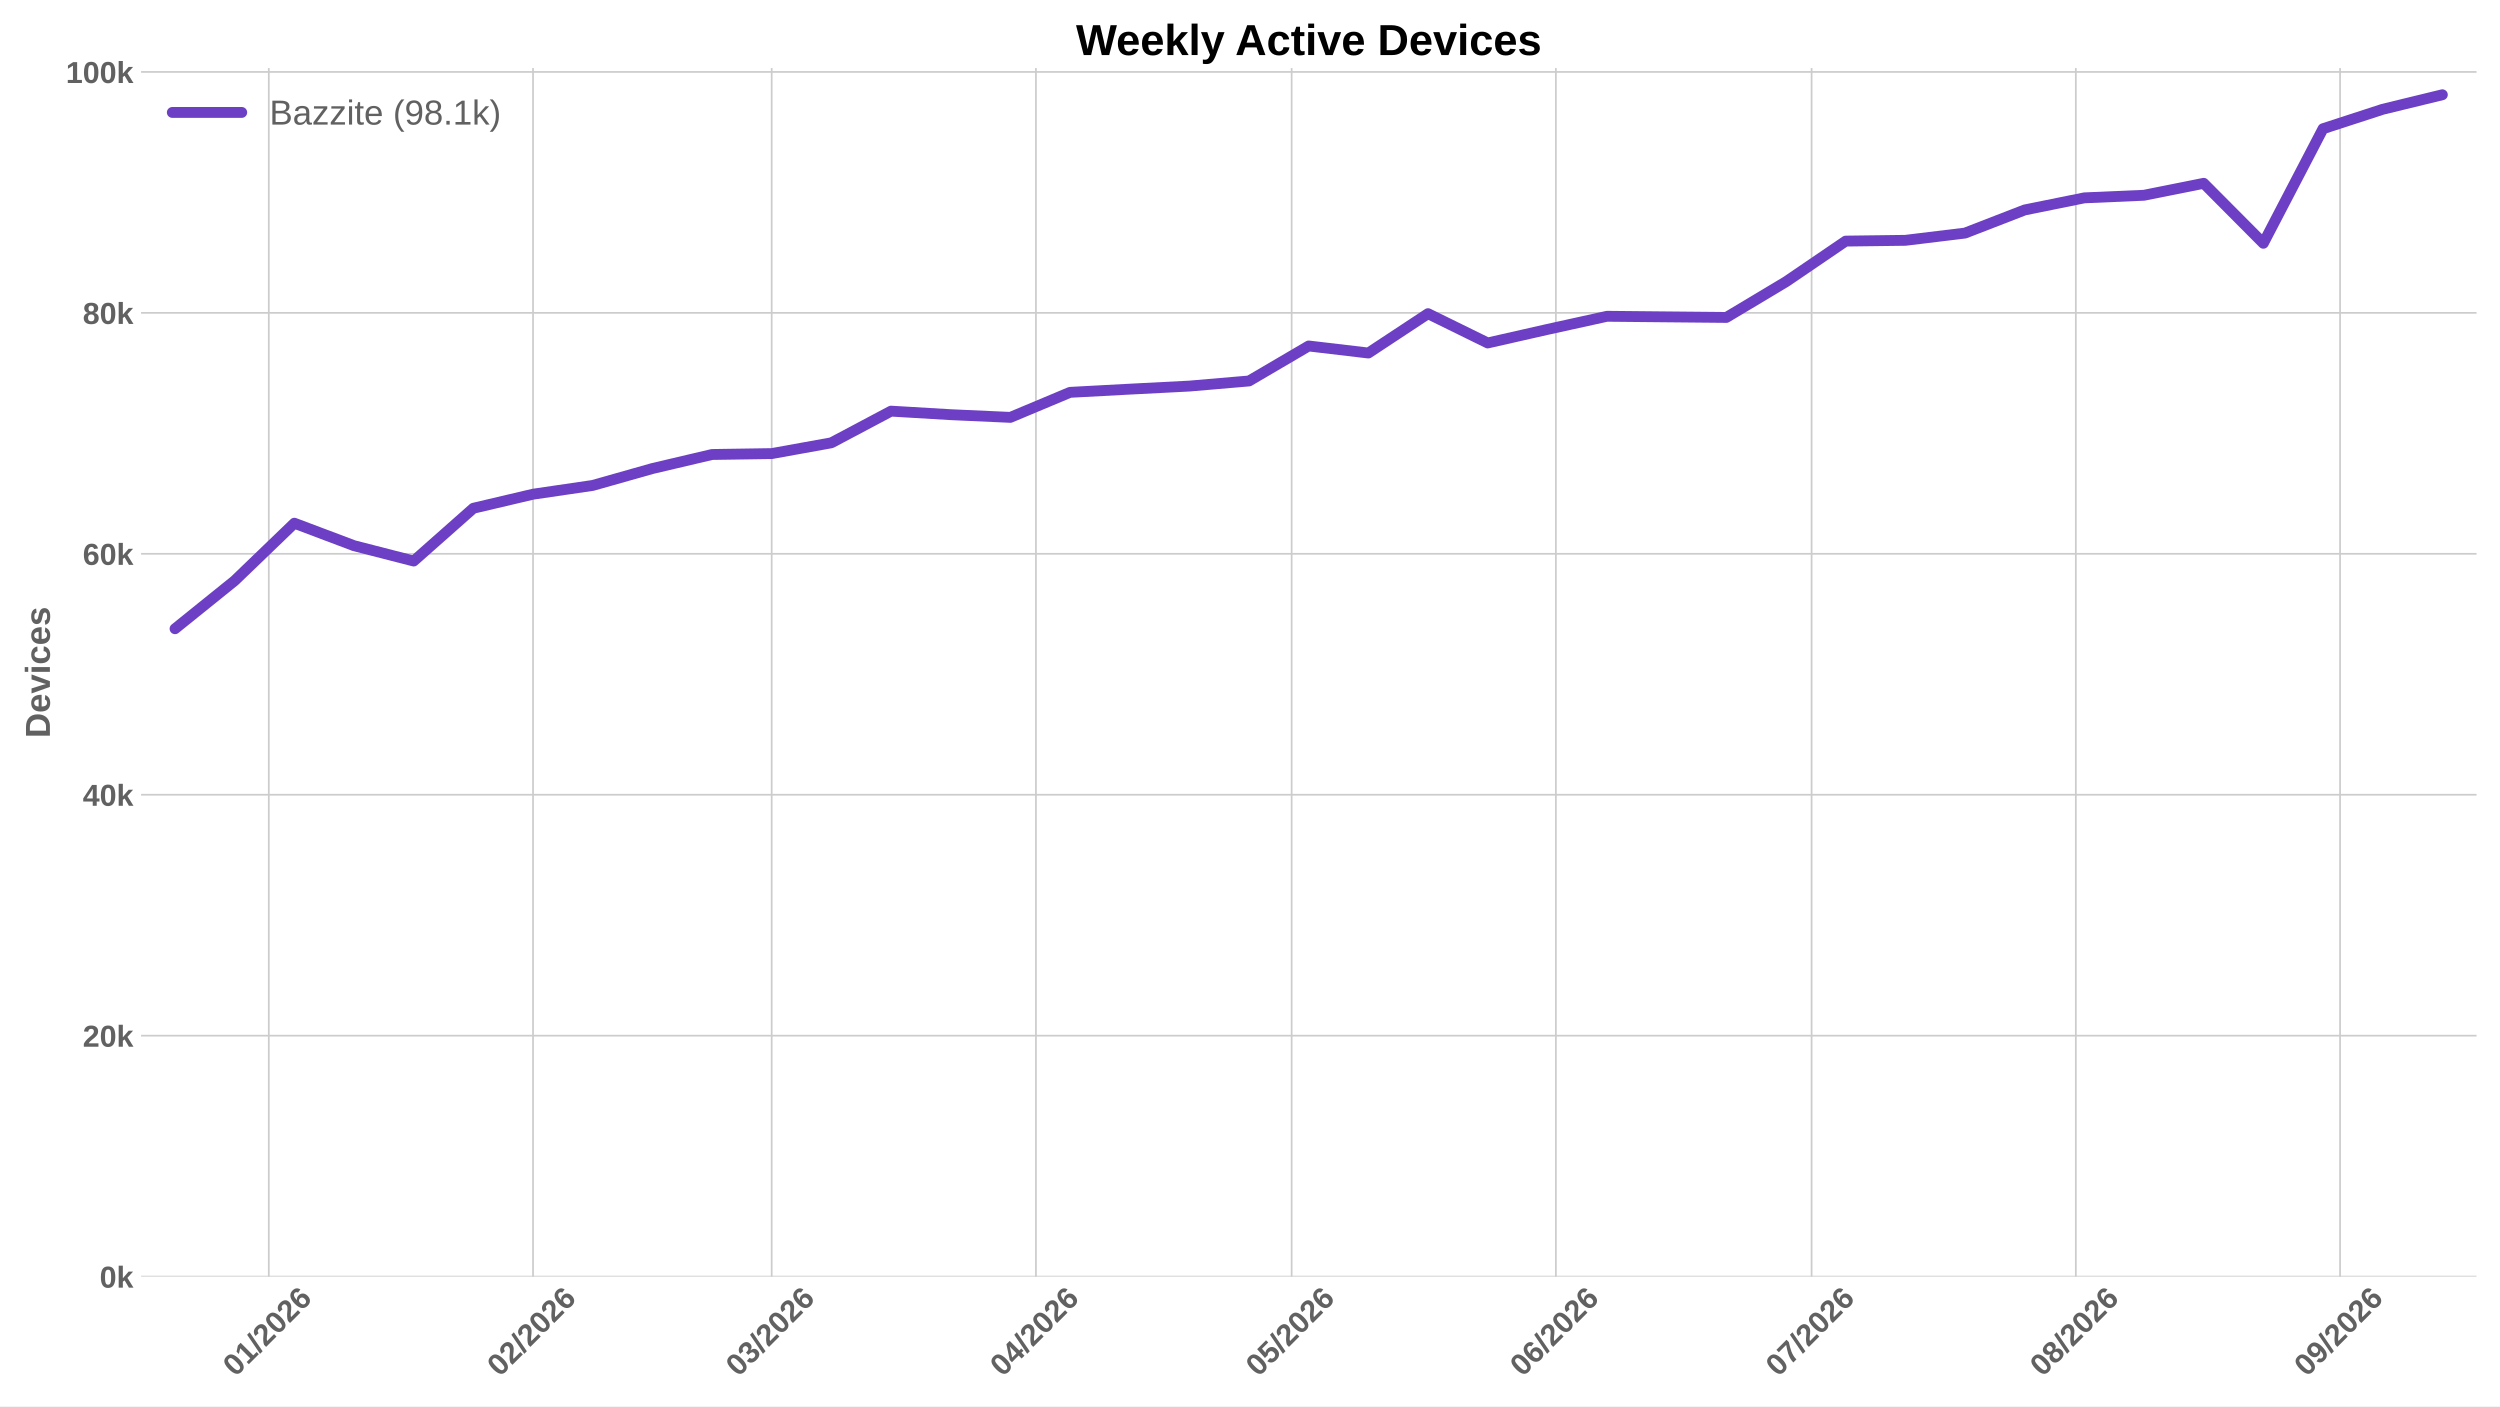
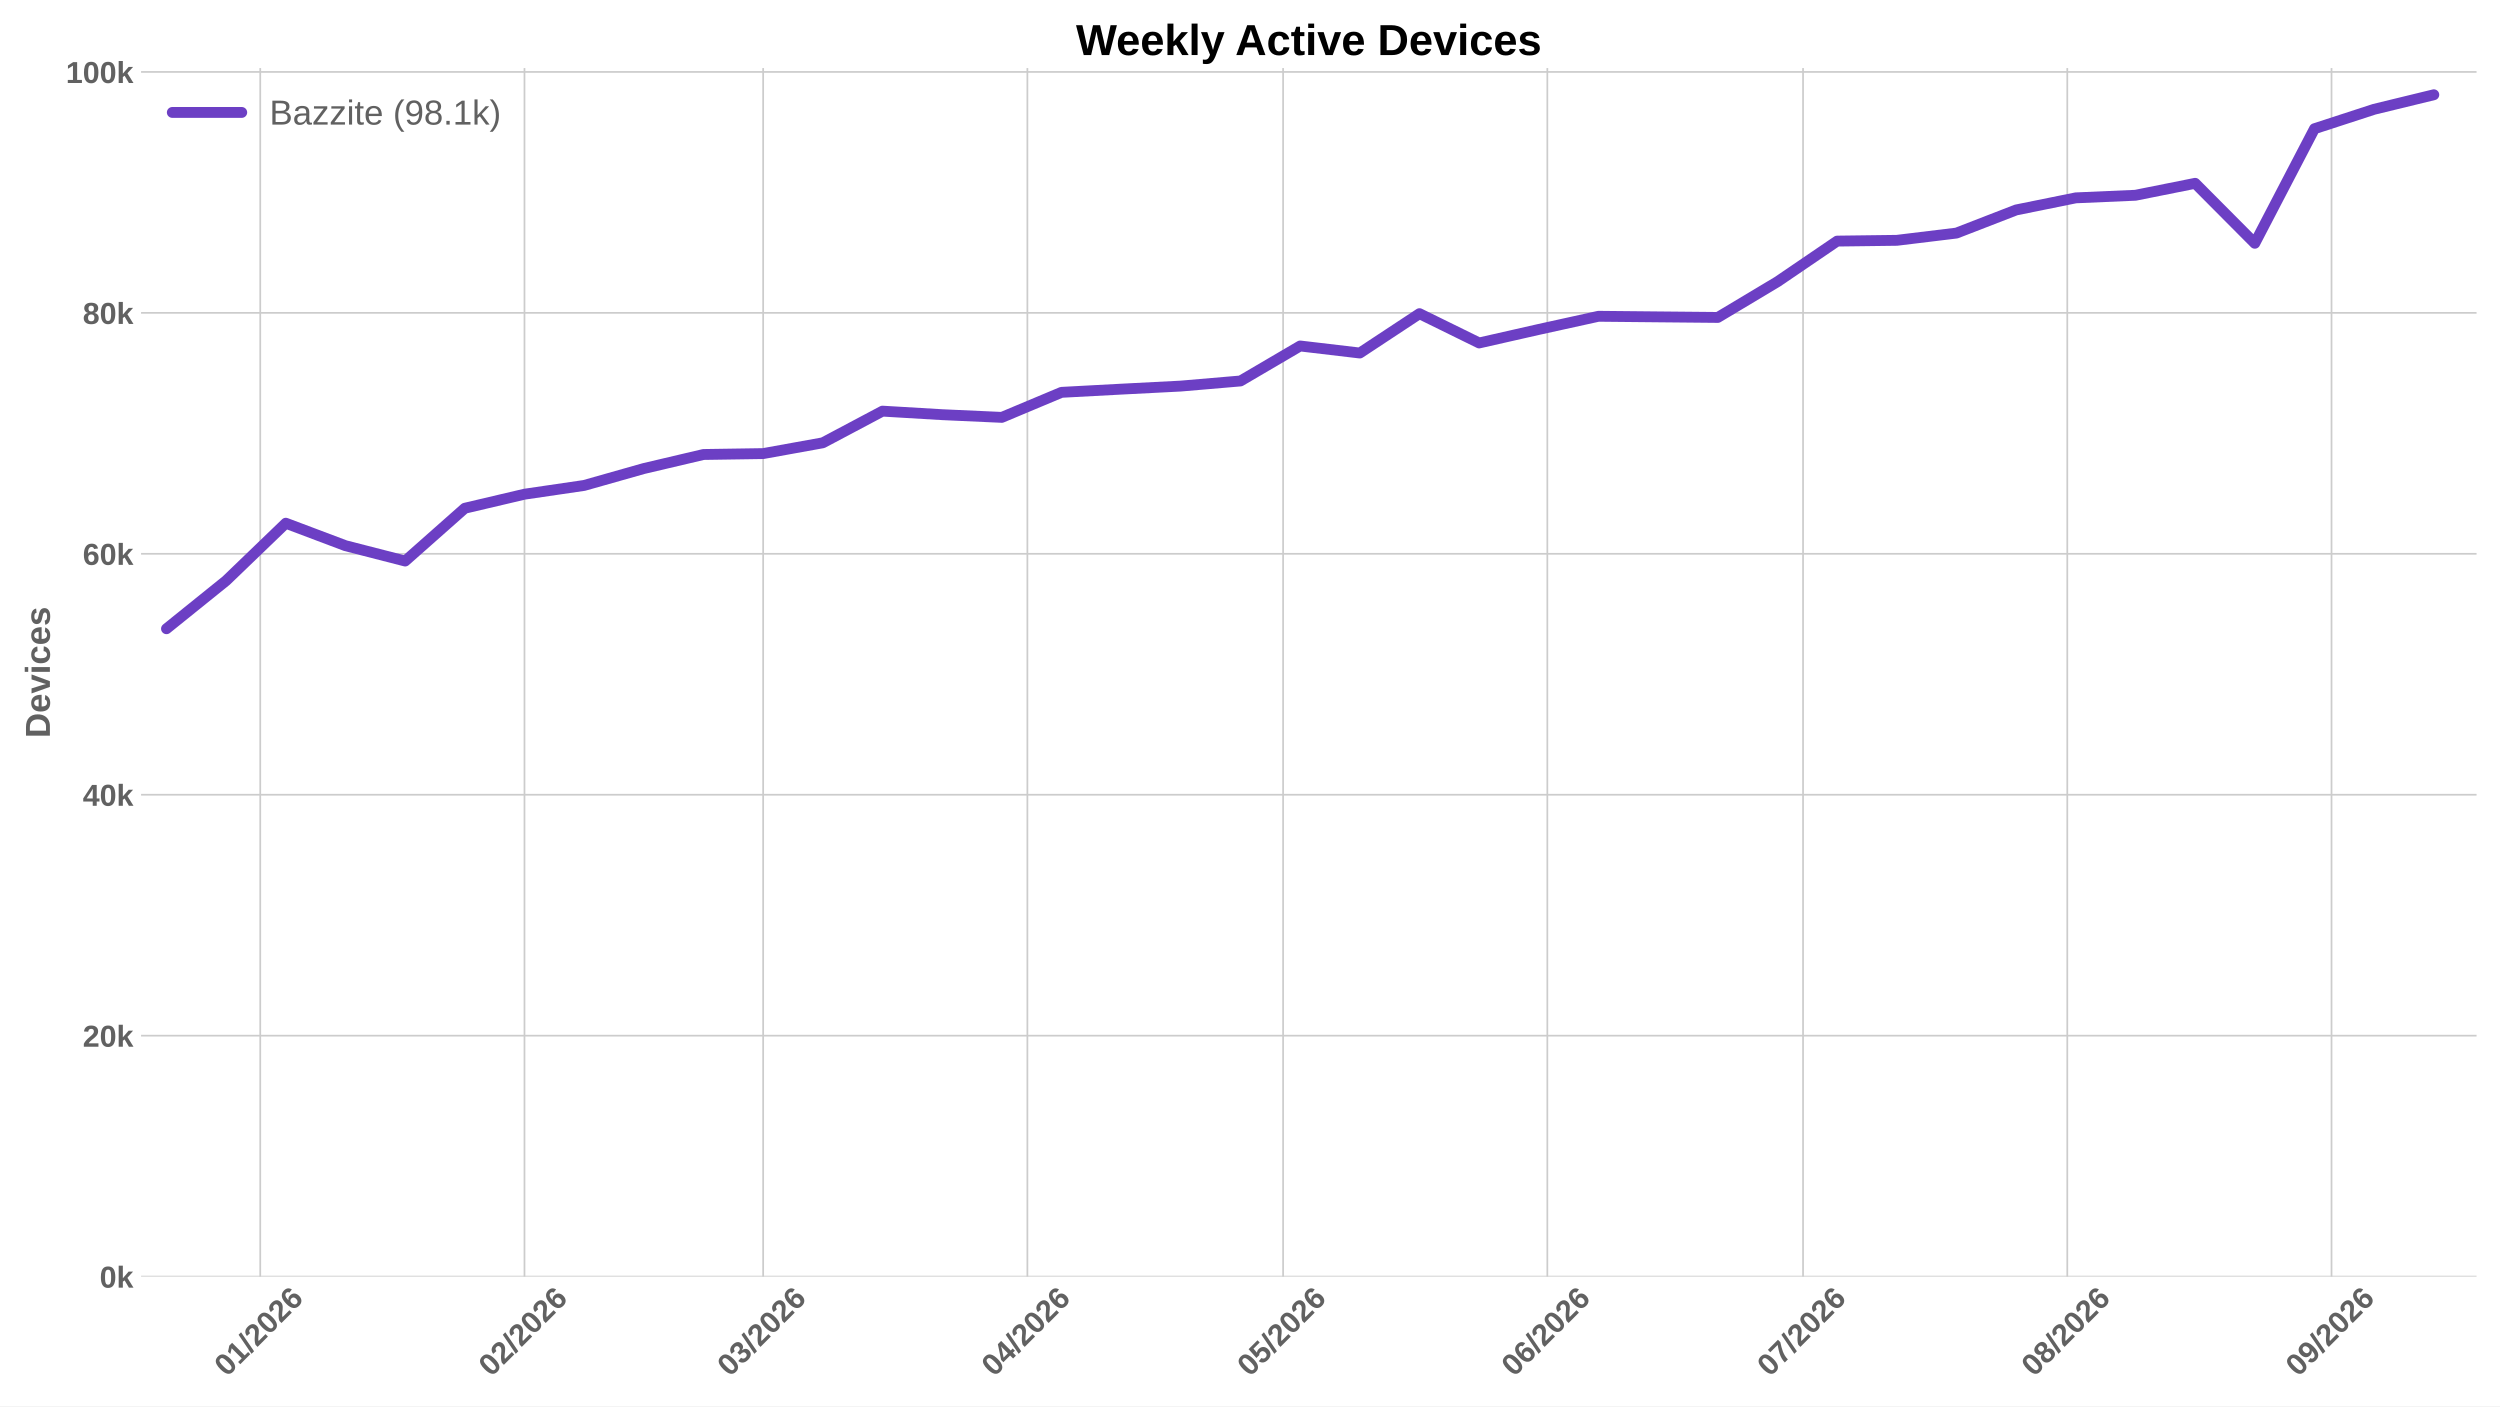
<svg xmlns="http://www.w3.org/2000/svg" xmlns:xlink="http://www.w3.org/1999/xlink" width="1152pt" height="648pt" viewBox="0 0 1152 648" version="1.1">
  <defs>
    <style type="text/css">*{stroke-linejoin: round; stroke-linecap: butt}</style>
  </defs>
  <g id="figure_1">
    <g id="patch_1">
      <path d="M 0 648  L 1152 648  L 1152 0  L 0 0  z " style="fill: #ffffff" />
    </g>
    <g id="axes_1">
      <g id="patch_2">
        <path d="M 64.996 588.262  L 1141.2 588.262  L 1141.2 31.361  L 64.996 31.361  z " style="fill: #ffffff" />
      </g>
      <g id="matplotlib.axis_1">
        <g id="xtick_1">
          <g id="line2d_1">
-             <path d="M 123.859 588.262  L 123.859 31.361  " clip-path="url(#p24f6df3138)" style="fill: none; stroke: #cccccc; stroke-width: 0.8; stroke-linecap: round" />
+             <path d="M 119.922 588.262  L 119.922 31.361  " clip-path="url(#pf94f5e8b56)" style="fill: none; stroke: #cccccc; stroke-width: 0.8; stroke-linecap: round" />
          </g>
          <g id="line2d_2" />
          <g id="text_1">
-             <g style="fill: #616161" transform="translate(108.5305 634.7498) rotate(-45) scale(0.14 -0.14)">
+             <g style="fill: #616161" transform="translate(104.5932 634.7498) rotate(-45) scale(0.14 -0.14)">
              <defs>
                <path id="LiberationSans-Bold-13" d="M 3297 2203  Q 3297 1088 2914 512  Q 2531 -63 1766 -63  Q 253 -63 253 2203  Q 253 2994 418 3494  Q 584 3994 915 4231  Q 1247 4469 1791 4469  Q 2572 4469 2934 3903  Q 3297 3338 3297 2203  z M 2416 2203  Q 2416 2813 2356 3150  Q 2297 3488 2165 3634  Q 2034 3781 1784 3781  Q 1519 3781 1383 3632  Q 1247 3484 1189 3148  Q 1131 2813 1131 2203  Q 1131 1600 1192 1261  Q 1253 922 1386 775  Q 1519 628 1772 628  Q 2022 628 2158 783  Q 2294 938 2355 1278  Q 2416 1619 2416 2203  z " transform="scale(0.015625)" />
                <path id="LiberationSans-Bold-14" d="M 403 0  L 403 653  L 1494 653  L 1494 3656  L 438 2997  L 438 3688  L 1541 4403  L 2372 4403  L 2372 653  L 3381 653  L 3381 0  L 403 0  z " transform="scale(0.015625)" />
                <path id="LiberationSans-Bold-12" d="M 63 -128  L 972 4638  L 1716 4638  L 822 -128  L 63 -128  z " transform="scale(0.015625)" />
                <path id="LiberationSans-Bold-15" d="M 222 0  L 222 609  Q 394 988 711 1347  Q 1028 1706 1509 2097  Q 1972 2472 2158 2715  Q 2344 2959 2344 3194  Q 2344 3769 1766 3769  Q 1484 3769 1336 3617  Q 1188 3466 1144 3163  L 259 3213  Q 334 3825 717 4147  Q 1100 4469 1759 4469  Q 2472 4469 2853 4144  Q 3234 3819 3234 3231  Q 3234 2922 3112 2672  Q 2991 2422 2800 2211  Q 2609 2000 2376 1815  Q 2144 1631 1925 1456  Q 1706 1281 1526 1103  Q 1347 925 1259 722  L 3303 722  L 3303 0  L 222 0  z " transform="scale(0.015625)" />
                <path id="LiberationSans-Bold-19" d="M 3328 1441  Q 3328 738 2934 337  Q 2541 -63 1847 -63  Q 1069 -63 651 482  Q 234 1028 234 2100  Q 234 3278 657 3873  Q 1081 4469 1869 4469  Q 2428 4469 2751 4222  Q 3075 3975 3209 3456  L 2381 3341  Q 2263 3775 1850 3775  Q 1497 3775 1295 3422  Q 1094 3069 1094 2350  Q 1234 2584 1484 2709  Q 1734 2834 2050 2834  Q 2641 2834 2984 2459  Q 3328 2084 3328 1441  z M 2447 1416  Q 2447 1791 2273 1989  Q 2100 2188 1797 2188  Q 1506 2188 1331 2002  Q 1156 1816 1156 1509  Q 1156 1125 1339 873  Q 1522 622 1819 622  Q 2116 622 2281 833  Q 2447 1044 2447 1416  z " transform="scale(0.015625)" />
              </defs>
              <use xlink:href="#LiberationSans-Bold-13" />
              <use xlink:href="#LiberationSans-Bold-14" transform="translate(55.60938 0)" />
              <use xlink:href="#LiberationSans-Bold-12" transform="translate(111.2188 0)" />
              <use xlink:href="#LiberationSans-Bold-15" transform="translate(139 0)" />
              <use xlink:href="#LiberationSans-Bold-13" transform="translate(194.6094 0)" />
              <use xlink:href="#LiberationSans-Bold-15" transform="translate(250.2188 0)" />
              <use xlink:href="#LiberationSans-Bold-19" transform="translate(305.8281 0)" />
            </g>
          </g>
        </g>
        <g id="xtick_2">
          <g id="line2d_3">
-             <path d="M 245.619 588.262  L 245.619 31.361  " clip-path="url(#p24f6df3138)" style="fill: none; stroke: #cccccc; stroke-width: 0.8; stroke-linecap: round" />
+             <path d="M 241.682 588.262  L 241.682 31.361  " clip-path="url(#pf94f5e8b56)" style="fill: none; stroke: #cccccc; stroke-width: 0.8; stroke-linecap: round" />
          </g>
          <g id="line2d_4" />
          <g id="text_2">
-             <g style="fill: #616161" transform="translate(230.2909 634.7498) rotate(-45) scale(0.14 -0.14)">
+             <g style="fill: #616161" transform="translate(226.3536 634.7498) rotate(-45) scale(0.14 -0.14)">
              <use xlink:href="#LiberationSans-Bold-13" />
              <use xlink:href="#LiberationSans-Bold-15" transform="translate(55.60938 0)" />
              <use xlink:href="#LiberationSans-Bold-12" transform="translate(111.2188 0)" />
              <use xlink:href="#LiberationSans-Bold-15" transform="translate(139 0)" />
              <use xlink:href="#LiberationSans-Bold-13" transform="translate(194.6094 0)" />
              <use xlink:href="#LiberationSans-Bold-15" transform="translate(250.2188 0)" />
              <use xlink:href="#LiberationSans-Bold-19" transform="translate(305.8281 0)" />
            </g>
          </g>
        </g>
        <g id="xtick_3">
          <g id="line2d_5">
-             <path d="M 355.596 588.262  L 355.596 31.361  " clip-path="url(#p24f6df3138)" style="fill: none; stroke: #cccccc; stroke-width: 0.8; stroke-linecap: round" />
+             <path d="M 351.659 588.262  L 351.659 31.361  " clip-path="url(#pf94f5e8b56)" style="fill: none; stroke: #cccccc; stroke-width: 0.8; stroke-linecap: round" />
          </g>
          <g id="line2d_6" />
          <g id="text_3">
-             <g style="fill: #616161" transform="translate(340.268 634.7498) rotate(-45) scale(0.14 -0.14)">
+             <g style="fill: #616161" transform="translate(336.3307 634.7498) rotate(-45) scale(0.14 -0.14)">
              <defs>
                <path id="LiberationSans-Bold-16" d="M 3328 1222  Q 3328 603 2922 265  Q 2516 -72 1766 -72  Q 1056 -72 637 254  Q 219 581 147 1197  L 1041 1275  Q 1125 641 1763 641  Q 2078 641 2253 797  Q 2428 953 2428 1275  Q 2428 1569 2215 1725  Q 2003 1881 1584 1881  L 1278 1881  L 1278 2591  L 1566 2591  Q 1944 2591 2134 2745  Q 2325 2900 2325 3188  Q 2325 3459 2173 3614  Q 2022 3769 1731 3769  Q 1459 3769 1292 3619  Q 1125 3469 1100 3194  L 222 3256  Q 291 3825 694 4147  Q 1097 4469 1747 4469  Q 2438 4469 2827 4158  Q 3216 3847 3216 3297  Q 3216 2884 2973 2618  Q 2731 2353 2275 2266  L 2275 2253  Q 2781 2194 3054 1920  Q 3328 1647 3328 1222  z " transform="scale(0.015625)" />
              </defs>
              <use xlink:href="#LiberationSans-Bold-13" />
              <use xlink:href="#LiberationSans-Bold-16" transform="translate(55.60938 0)" />
              <use xlink:href="#LiberationSans-Bold-12" transform="translate(111.2188 0)" />
              <use xlink:href="#LiberationSans-Bold-15" transform="translate(139 0)" />
              <use xlink:href="#LiberationSans-Bold-13" transform="translate(194.6094 0)" />
              <use xlink:href="#LiberationSans-Bold-15" transform="translate(250.2188 0)" />
              <use xlink:href="#LiberationSans-Bold-19" transform="translate(305.8281 0)" />
            </g>
          </g>
        </g>
        <g id="xtick_4">
          <g id="line2d_7">
-             <path d="M 477.357 588.262  L 477.357 31.361  " clip-path="url(#p24f6df3138)" style="fill: none; stroke: #cccccc; stroke-width: 0.8; stroke-linecap: round" />
+             <path d="M 473.419 588.262  L 473.419 31.361  " clip-path="url(#pf94f5e8b56)" style="fill: none; stroke: #cccccc; stroke-width: 0.8; stroke-linecap: round" />
          </g>
          <g id="line2d_8" />
          <g id="text_4">
-             <g style="fill: #616161" transform="translate(462.0283 634.7498) rotate(-45) scale(0.14 -0.14)">
+             <g style="fill: #616161" transform="translate(458.091 634.7498) rotate(-45) scale(0.14 -0.14)">
              <defs>
                <path id="LiberationSans-Bold-17" d="M 2938 897  L 2938 0  L 2100 0  L 2100 897  L 97 897  L 97 1556  L 1956 4403  L 2938 4403  L 2938 1550  L 3525 1550  L 3525 897  L 2938 897  z M 2100 2991  Q 2100 3159 2111 3356  Q 2122 3553 2128 3609  Q 2047 3434 1834 3103  L 813 1550  L 2100 1550  L 2100 2991  z " transform="scale(0.015625)" />
              </defs>
              <use xlink:href="#LiberationSans-Bold-13" />
              <use xlink:href="#LiberationSans-Bold-17" transform="translate(55.60938 0)" />
              <use xlink:href="#LiberationSans-Bold-12" transform="translate(111.2188 0)" />
              <use xlink:href="#LiberationSans-Bold-15" transform="translate(139 0)" />
              <use xlink:href="#LiberationSans-Bold-13" transform="translate(194.6094 0)" />
              <use xlink:href="#LiberationSans-Bold-15" transform="translate(250.2188 0)" />
              <use xlink:href="#LiberationSans-Bold-19" transform="translate(305.8281 0)" />
            </g>
          </g>
        </g>
        <g id="xtick_5">
          <g id="line2d_9">
-             <path d="M 595.189 588.262  L 595.189 31.361  " clip-path="url(#p24f6df3138)" style="fill: none; stroke: #cccccc; stroke-width: 0.8; stroke-linecap: round" />
+             <path d="M 591.252 588.262  L 591.252 31.361  " clip-path="url(#pf94f5e8b56)" style="fill: none; stroke: #cccccc; stroke-width: 0.8; stroke-linecap: round" />
          </g>
          <g id="line2d_10" />
          <g id="text_5">
-             <g style="fill: #616161" transform="translate(579.8609 634.7498) rotate(-45) scale(0.14 -0.14)">
+             <g style="fill: #616161" transform="translate(575.9236 634.7498) rotate(-45) scale(0.14 -0.14)">
              <defs>
                <path id="LiberationSans-Bold-18" d="M 3381 1466  Q 3381 766 2945 351  Q 2509 -63 1750 -63  Q 1088 -63 689 235  Q 291 534 197 1100  L 1075 1172  Q 1144 891 1319 762  Q 1494 634 1759 634  Q 2088 634 2283 843  Q 2478 1053 2478 1447  Q 2478 1794 2293 2001  Q 2109 2209 1778 2209  Q 1413 2209 1181 1925  L 325 1925  L 478 4403  L 3125 4403  L 3125 3750  L 1275 3750  L 1203 2638  Q 1522 2919 2000 2919  Q 2628 2919 3004 2528  Q 3381 2138 3381 1466  z " transform="scale(0.015625)" />
              </defs>
              <use xlink:href="#LiberationSans-Bold-13" />
              <use xlink:href="#LiberationSans-Bold-18" transform="translate(55.60938 0)" />
              <use xlink:href="#LiberationSans-Bold-12" transform="translate(111.2188 0)" />
              <use xlink:href="#LiberationSans-Bold-15" transform="translate(139 0)" />
              <use xlink:href="#LiberationSans-Bold-13" transform="translate(194.6094 0)" />
              <use xlink:href="#LiberationSans-Bold-15" transform="translate(250.2188 0)" />
              <use xlink:href="#LiberationSans-Bold-19" transform="translate(305.8281 0)" />
            </g>
          </g>
        </g>
        <g id="xtick_6">
          <g id="line2d_11">
-             <path d="M 716.95 588.262  L 716.95 31.361  " clip-path="url(#p24f6df3138)" style="fill: none; stroke: #cccccc; stroke-width: 0.8; stroke-linecap: round" />
+             <path d="M 713.012 588.262  L 713.012 31.361  " clip-path="url(#pf94f5e8b56)" style="fill: none; stroke: #cccccc; stroke-width: 0.8; stroke-linecap: round" />
          </g>
          <g id="line2d_12" />
          <g id="text_6">
-             <g style="fill: #616161" transform="translate(701.6213 634.7498) rotate(-45) scale(0.14 -0.14)">
+             <g style="fill: #616161" transform="translate(697.684 634.7498) rotate(-45) scale(0.14 -0.14)">
              <use xlink:href="#LiberationSans-Bold-13" />
              <use xlink:href="#LiberationSans-Bold-19" transform="translate(55.60938 0)" />
              <use xlink:href="#LiberationSans-Bold-12" transform="translate(111.2188 0)" />
              <use xlink:href="#LiberationSans-Bold-15" transform="translate(139 0)" />
              <use xlink:href="#LiberationSans-Bold-13" transform="translate(194.6094 0)" />
              <use xlink:href="#LiberationSans-Bold-15" transform="translate(250.2188 0)" />
              <use xlink:href="#LiberationSans-Bold-19" transform="translate(305.8281 0)" />
            </g>
          </g>
        </g>
        <g id="xtick_7">
          <g id="line2d_13">
-             <path d="M 834.782 588.262  L 834.782 31.361  " clip-path="url(#p24f6df3138)" style="fill: none; stroke: #cccccc; stroke-width: 0.8; stroke-linecap: round" />
+             <path d="M 830.845 588.262  L 830.845 31.361  " clip-path="url(#pf94f5e8b56)" style="fill: none; stroke: #cccccc; stroke-width: 0.8; stroke-linecap: round" />
          </g>
          <g id="line2d_14" />
          <g id="text_7">
-             <g style="fill: #616161" transform="translate(819.4539 634.7498) rotate(-45) scale(0.14 -0.14)">
+             <g style="fill: #616161" transform="translate(815.5166 634.7498) rotate(-45) scale(0.14 -0.14)">
              <defs>
                <path id="LiberationSans-Bold-1a" d="M 3278 3706  Q 2981 3238 2717 2797  Q 2453 2356 2256 1911  Q 2059 1466 1945 995  Q 1831 525 1831 0  L 916 0  Q 916 550 1059 1064  Q 1203 1578 1475 2111  Q 1747 2644 2463 3681  L 275 3681  L 275 4403  L 3278 4403  L 3278 3706  z " transform="scale(0.015625)" />
              </defs>
              <use xlink:href="#LiberationSans-Bold-13" />
              <use xlink:href="#LiberationSans-Bold-1a" transform="translate(55.60938 0)" />
              <use xlink:href="#LiberationSans-Bold-12" transform="translate(111.2188 0)" />
              <use xlink:href="#LiberationSans-Bold-15" transform="translate(139 0)" />
              <use xlink:href="#LiberationSans-Bold-13" transform="translate(194.6094 0)" />
              <use xlink:href="#LiberationSans-Bold-15" transform="translate(250.2188 0)" />
              <use xlink:href="#LiberationSans-Bold-19" transform="translate(305.8281 0)" />
            </g>
          </g>
        </g>
        <g id="xtick_8">
          <g id="line2d_15">
-             <path d="M 956.543 588.262  L 956.543 31.361  " clip-path="url(#p24f6df3138)" style="fill: none; stroke: #cccccc; stroke-width: 0.8; stroke-linecap: round" />
+             <path d="M 952.605 588.262  L 952.605 31.361  " clip-path="url(#pf94f5e8b56)" style="fill: none; stroke: #cccccc; stroke-width: 0.8; stroke-linecap: round" />
          </g>
          <g id="line2d_16" />
          <g id="text_8">
-             <g style="fill: #616161" transform="translate(941.2142 634.7498) rotate(-45) scale(0.14 -0.14)">
+             <g style="fill: #616161" transform="translate(937.2769 634.7498) rotate(-45) scale(0.14 -0.14)">
              <defs>
                <path id="LiberationSans-Bold-1b" d="M 3363 1241  Q 3363 622 2953 279  Q 2544 -63 1784 -63  Q 1031 -63 617 278  Q 203 619 203 1234  Q 203 1656 447 1945  Q 691 2234 1100 2303  L 1100 2316  Q 744 2394 525 2669  Q 306 2944 306 3303  Q 306 3844 689 4156  Q 1072 4469 1772 4469  Q 2488 4469 2870 4164  Q 3253 3859 3253 3297  Q 3253 2938 3036 2666  Q 2819 2394 2453 2322  L 2453 2309  Q 2878 2241 3120 1961  Q 3363 1681 3363 1241  z M 2350 3250  Q 2350 3563 2206 3708  Q 2063 3853 1772 3853  Q 1203 3853 1203 3250  Q 1203 2619 1778 2619  Q 2066 2619 2208 2766  Q 2350 2913 2350 3250  z M 2453 1313  Q 2453 2003 1766 2003  Q 1447 2003 1276 1822  Q 1106 1641 1106 1300  Q 1106 913 1275 734  Q 1444 556 1791 556  Q 2131 556 2292 734  Q 2453 913 2453 1313  z " transform="scale(0.015625)" />
              </defs>
              <use xlink:href="#LiberationSans-Bold-13" />
              <use xlink:href="#LiberationSans-Bold-1b" transform="translate(55.60938 0)" />
              <use xlink:href="#LiberationSans-Bold-12" transform="translate(111.2188 0)" />
              <use xlink:href="#LiberationSans-Bold-15" transform="translate(139 0)" />
              <use xlink:href="#LiberationSans-Bold-13" transform="translate(194.6094 0)" />
              <use xlink:href="#LiberationSans-Bold-15" transform="translate(250.2188 0)" />
              <use xlink:href="#LiberationSans-Bold-19" transform="translate(305.8281 0)" />
            </g>
          </g>
        </g>
        <g id="xtick_9">
          <g id="line2d_17">
-             <path d="M 1078.303 588.262  L 1078.303 31.361  " clip-path="url(#p24f6df3138)" style="fill: none; stroke: #cccccc; stroke-width: 0.8; stroke-linecap: round" />
+             <path d="M 1074.366 588.262  L 1074.366 31.361  " clip-path="url(#pf94f5e8b56)" style="fill: none; stroke: #cccccc; stroke-width: 0.8; stroke-linecap: round" />
          </g>
          <g id="line2d_18" />
          <g id="text_9">
-             <g style="fill: #616161" transform="translate(1062.975 634.7498) rotate(-45) scale(0.14 -0.14)">
+             <g style="fill: #616161" transform="translate(1059.037 634.7498) rotate(-45) scale(0.14 -0.14)">
              <defs>
                <path id="LiberationSans-Bold-1c" d="M 3322 2272  Q 3322 1100 2894 518  Q 2466 -63 1678 -63  Q 1097 -63 767 185  Q 438 434 300 972  L 1125 1088  Q 1247 628 1688 628  Q 2056 628 2254 981  Q 2453 1334 2459 2028  Q 2341 1794 2070 1661  Q 1800 1528 1488 1528  Q 906 1528 564 1923  Q 222 2319 222 2994  Q 222 3688 623 4078  Q 1025 4469 1759 4469  Q 2550 4469 2936 3920  Q 3322 3372 3322 2272  z M 2394 2888  Q 2394 3297 2214 3539  Q 2034 3781 1738 3781  Q 1447 3781 1280 3570  Q 1113 3359 1113 2988  Q 1113 2622 1278 2401  Q 1444 2181 1741 2181  Q 2022 2181 2208 2373  Q 2394 2566 2394 2888  z " transform="scale(0.015625)" />
              </defs>
              <use xlink:href="#LiberationSans-Bold-13" />
              <use xlink:href="#LiberationSans-Bold-1c" transform="translate(55.60938 0)" />
              <use xlink:href="#LiberationSans-Bold-12" transform="translate(111.2188 0)" />
              <use xlink:href="#LiberationSans-Bold-15" transform="translate(139 0)" />
              <use xlink:href="#LiberationSans-Bold-13" transform="translate(194.6094 0)" />
              <use xlink:href="#LiberationSans-Bold-15" transform="translate(250.2188 0)" />
              <use xlink:href="#LiberationSans-Bold-19" transform="translate(305.8281 0)" />
            </g>
          </g>
        </g>
      </g>
      <g id="matplotlib.axis_2">
        <g id="ytick_1">
          <g id="line2d_19">
-             <path d="M 64.996 588.262  L 1141.2 588.262  " clip-path="url(#p24f6df3138)" style="fill: none; stroke: #cccccc; stroke-width: 0.8; stroke-linecap: round" />
+             <path d="M 64.996 588.262  L 1141.2 588.262  " clip-path="url(#pf94f5e8b56)" style="fill: none; stroke: #cccccc; stroke-width: 0.8; stroke-linecap: round" />
          </g>
          <g id="line2d_20" />
          <g id="text_10">
            <g style="fill: #616161" transform="translate(45.925 593.3584) scale(0.14 -0.14)">
              <defs>
                <path id="LiberationSans-Bold-4e" d="M 2606 0  L 1703 1531  L 1325 1269  L 1325 0  L 447 0  L 447 4638  L 1325 4638  L 1325 1981  L 2531 3381  L 3475 3381  L 2288 2063  L 3566 0  L 2606 0  z " transform="scale(0.015625)" />
              </defs>
              <use xlink:href="#LiberationSans-Bold-13" />
              <use xlink:href="#LiberationSans-Bold-4e" transform="translate(55.60938 0)" />
            </g>
          </g>
        </g>
        <g id="ytick_2">
          <g id="line2d_21">
-             <path d="M 64.996 477.241  L 1141.2 477.241  " clip-path="url(#p24f6df3138)" style="fill: none; stroke: #cccccc; stroke-width: 0.8; stroke-linecap: round" />
+             <path d="M 64.996 477.241  L 1141.2 477.241  " clip-path="url(#pf94f5e8b56)" style="fill: none; stroke: #cccccc; stroke-width: 0.8; stroke-linecap: round" />
          </g>
          <g id="line2d_22" />
          <g id="text_11">
            <g style="fill: #616161" transform="translate(38.13969 482.3371) scale(0.14 -0.14)">
              <use xlink:href="#LiberationSans-Bold-15" />
              <use xlink:href="#LiberationSans-Bold-13" transform="translate(55.60938 0)" />
              <use xlink:href="#LiberationSans-Bold-4e" transform="translate(111.2188 0)" />
            </g>
          </g>
        </g>
        <g id="ytick_3">
          <g id="line2d_23">
-             <path d="M 64.996 366.22  L 1141.2 366.22  " clip-path="url(#p24f6df3138)" style="fill: none; stroke: #cccccc; stroke-width: 0.8; stroke-linecap: round" />
+             <path d="M 64.996 366.22  L 1141.2 366.22  " clip-path="url(#pf94f5e8b56)" style="fill: none; stroke: #cccccc; stroke-width: 0.8; stroke-linecap: round" />
          </g>
          <g id="line2d_24" />
          <g id="text_12">
            <g style="fill: #616161" transform="translate(38.13969 371.3157) scale(0.14 -0.14)">
              <use xlink:href="#LiberationSans-Bold-17" />
              <use xlink:href="#LiberationSans-Bold-13" transform="translate(55.60938 0)" />
              <use xlink:href="#LiberationSans-Bold-4e" transform="translate(111.2188 0)" />
            </g>
          </g>
        </g>
        <g id="ytick_4">
          <g id="line2d_25">
-             <path d="M 64.996 255.198  L 1141.2 255.198  " clip-path="url(#p24f6df3138)" style="fill: none; stroke: #cccccc; stroke-width: 0.8; stroke-linecap: round" />
+             <path d="M 64.996 255.198  L 1141.2 255.198  " clip-path="url(#pf94f5e8b56)" style="fill: none; stroke: #cccccc; stroke-width: 0.8; stroke-linecap: round" />
          </g>
          <g id="line2d_26" />
          <g id="text_13">
            <g style="fill: #616161" transform="translate(38.13969 260.2944) scale(0.14 -0.14)">
              <use xlink:href="#LiberationSans-Bold-19" />
              <use xlink:href="#LiberationSans-Bold-13" transform="translate(55.60938 0)" />
              <use xlink:href="#LiberationSans-Bold-4e" transform="translate(111.2188 0)" />
            </g>
          </g>
        </g>
        <g id="ytick_5">
          <g id="line2d_27">
-             <path d="M 64.996 144.177  L 1141.2 144.177  " clip-path="url(#p24f6df3138)" style="fill: none; stroke: #cccccc; stroke-width: 0.8; stroke-linecap: round" />
+             <path d="M 64.996 144.177  L 1141.2 144.177  " clip-path="url(#pf94f5e8b56)" style="fill: none; stroke: #cccccc; stroke-width: 0.8; stroke-linecap: round" />
          </g>
          <g id="line2d_28" />
          <g id="text_14">
            <g style="fill: #616161" transform="translate(38.13969 149.273) scale(0.14 -0.14)">
              <use xlink:href="#LiberationSans-Bold-1b" />
              <use xlink:href="#LiberationSans-Bold-13" transform="translate(55.60938 0)" />
              <use xlink:href="#LiberationSans-Bold-4e" transform="translate(111.2188 0)" />
            </g>
          </g>
        </g>
        <g id="ytick_6">
          <g id="line2d_29">
-             <path d="M 64.996 33.155  L 1141.2 33.155  " clip-path="url(#p24f6df3138)" style="fill: none; stroke: #cccccc; stroke-width: 0.8; stroke-linecap: round" />
+             <path d="M 64.996 33.155  L 1141.2 33.155  " clip-path="url(#pf94f5e8b56)" style="fill: none; stroke: #cccccc; stroke-width: 0.8; stroke-linecap: round" />
          </g>
          <g id="line2d_30" />
          <g id="text_15">
            <g style="fill: #616161" transform="translate(30.35438 38.25168) scale(0.14 -0.14)">
              <use xlink:href="#LiberationSans-Bold-14" />
              <use xlink:href="#LiberationSans-Bold-13" transform="translate(55.60938 0)" />
              <use xlink:href="#LiberationSans-Bold-13" transform="translate(111.2188 0)" />
              <use xlink:href="#LiberationSans-Bold-4e" transform="translate(166.8281 0)" />
            </g>
          </g>
        </g>
        <g id="text_16">
          <g style="fill: #616161" transform="translate(22.98719 340.0552) rotate(-90) scale(0.16 -0.16)">
            <defs>
              <path id="LiberationSans-Bold-27" d="M 4353 2234  Q 4353 1553 4086 1045  Q 3819 538 3330 269  Q 2841 0 2209 0  L 428 0  L 428 4403  L 2022 4403  Q 3134 4403 3743 3842  Q 4353 3281 4353 2234  z M 3425 2234  Q 3425 2944 3056 3317  Q 2688 3691 2003 3691  L 1350 3691  L 1350 713  L 2131 713  Q 2725 713 3075 1122  Q 3425 1531 3425 2234  z " transform="scale(0.015625)" />
              <path id="LiberationSans-Bold-48" d="M 1831 -63  Q 1069 -63 659 389  Q 250 841 250 1706  Q 250 2544 665 2994  Q 1081 3444 1844 3444  Q 2572 3444 2956 2961  Q 3341 2478 3341 1547  L 3341 1522  L 1172 1522  Q 1172 1028 1355 776  Q 1538 525 1875 525  Q 2341 525 2463 928  L 3291 856  Q 2931 -63 1831 -63  z M 1831 2891  Q 1522 2891 1355 2675  Q 1188 2459 1178 2072  L 2491 2072  Q 2466 2481 2294 2686  Q 2122 2891 1831 2891  z " transform="scale(0.015625)" />
              <path id="LiberationSans-Bold-59" d="M 2284 0  L 1234 0  L 25 3381  L 953 3381  L 1544 1491  Q 1591 1334 1766 709  Q 1797 838 1894 1159  Q 1991 1481 2613 3381  L 3531 3381  L 2284 0  z " transform="scale(0.015625)" />
              <path id="LiberationSans-Bold-4c" d="M 447 3991  L 447 4638  L 1325 4638  L 1325 3991  L 447 3991  z M 447 0  L 447 3381  L 1325 3381  L 1325 0  L 447 0  z " transform="scale(0.015625)" />
              <path id="LiberationSans-Bold-46" d="M 1856 -63  Q 1088 -63 669 395  Q 250 853 250 1672  Q 250 2509 672 2976  Q 1094 3444 1869 3444  Q 2466 3444 2856 3144  Q 3247 2844 3347 2316  L 2463 2272  Q 2425 2531 2275 2686  Q 2125 2841 1850 2841  Q 1172 2841 1172 1706  Q 1172 538 1863 538  Q 2113 538 2281 695  Q 2450 853 2491 1166  L 3372 1125  Q 3325 778 3123 506  Q 2922 234 2594 85  Q 2266 -63 1856 -63  z " transform="scale(0.015625)" />
              <path id="LiberationSans-Bold-56" d="M 3297 988  Q 3297 497 2895 217  Q 2494 -63 1784 -63  Q 1088 -63 717 157  Q 347 378 225 844  L 997 959  Q 1063 719 1223 619  Q 1384 519 1784 519  Q 2153 519 2322 612  Q 2491 706 2491 906  Q 2491 1069 2355 1164  Q 2219 1259 1894 1325  Q 1150 1472 890 1598  Q 631 1725 495 1926  Q 359 2128 359 2422  Q 359 2906 732 3176  Q 1106 3447 1791 3447  Q 2394 3447 2761 3212  Q 3128 2978 3219 2534  L 2441 2453  Q 2403 2659 2256 2761  Q 2109 2863 1791 2863  Q 1478 2863 1322 2783  Q 1166 2703 1166 2516  Q 1166 2369 1286 2283  Q 1406 2197 1691 2141  Q 2088 2059 2395 1973  Q 2703 1888 2889 1769  Q 3075 1650 3186 1464  Q 3297 1278 3297 988  z " transform="scale(0.015625)" />
            </defs>
            <use xlink:href="#LiberationSans-Bold-27" />
            <use xlink:href="#LiberationSans-Bold-48" transform="translate(72.21875 0)" />
            <use xlink:href="#LiberationSans-Bold-59" transform="translate(127.8281 0)" />
            <use xlink:href="#LiberationSans-Bold-4c" transform="translate(183.4375 0)" />
            <use xlink:href="#LiberationSans-Bold-46" transform="translate(211.2188 0)" />
            <use xlink:href="#LiberationSans-Bold-48" transform="translate(266.8281 0)" />
            <use xlink:href="#LiberationSans-Bold-56" transform="translate(322.4375 0)" />
          </g>
        </g>
      </g>
      <g id="line2d_31">
-         <path d="M 80.654 289.726  L 108.148 267.566  L 135.642 241.093  L 163.136 251.462  L 190.631 258.523  L 218.125 234.199  L 245.619 227.726  L 273.114 223.69  L 300.608 215.902  L 328.102 209.43  L 355.596 209.013  L 383.091 204.04  L 410.585 189.451  L 438.079 191.083  L 465.573 192.327  L 493.068 180.792  L 520.562 179.321  L 548.056 177.905  L 575.551 175.551  L 603.045 159.426  L 630.539 162.673  L 658.033 144.532  L 685.528 158.038  L 713.022 151.798  L 740.516 145.742  L 768.01 146.014  L 795.505 146.275  L 822.999 129.816  L 850.493 111.098  L 877.988 110.743  L 905.482 107.401  L 932.976 96.743  L 960.47 91.17  L 987.965 89.976  L 1015.459 84.47  L 1042.953 112.103  L 1070.447 59.312  L 1097.942 50.358  L 1125.436 43.664  " clip-path="url(#p24f6df3138)" style="fill: none; stroke: #6c3fc4; stroke-width: 5; stroke-linecap: round" />
+         <path d="M 76.716 289.726  L 104.211 267.566  L 131.705 241.093  L 159.199 251.462  L 186.693 258.523  L 214.188 234.199  L 241.682 227.726  L 269.176 223.69  L 296.67 215.902  L 324.165 209.43  L 351.659 209.013  L 379.153 204.04  L 406.648 189.451  L 434.142 191.083  L 461.636 192.327  L 489.13 180.792  L 516.625 179.321  L 544.119 177.905  L 571.613 175.551  L 599.107 159.426  L 626.602 162.673  L 654.096 144.532  L 681.59 158.038  L 709.085 151.798  L 736.579 145.742  L 764.073 146.014  L 791.567 146.275  L 819.062 129.816  L 846.556 111.098  L 874.05 110.743  L 901.544 107.401  L 929.039 96.743  L 956.533 91.17  L 984.027 89.976  L 1011.522 84.47  L 1039.016 112.103  L 1066.51 59.312  L 1094.004 50.358  L 1121.499 43.664  " clip-path="url(#pf94f5e8b56)" style="fill: none; stroke: #6c3fc4; stroke-width: 5; stroke-linecap: round" />
      </g>
      <g id="patch_3">
        <path d="M 64.996 588.262  L 64.996 31.361  " style="fill: none" />
      </g>
      <g id="patch_4">
        <path d="M 1141.2 588.262  L 1141.2 31.361  " style="fill: none" />
      </g>
      <g id="patch_5">
        <path d="M 64.996 588.262  L 1141.2 588.262  " style="fill: none" />
      </g>
      <g id="patch_6">
        <path d="M 64.996 31.361  L 1141.2 31.361  " style="fill: none" />
      </g>
      <g id="text_17">
        <g transform="translate(495.815 25.36055) scale(0.2 -0.2)">
          <defs>
            <path id="LiberationSans-Bold-3a" d="M 4897 0  L 3803 0  L 3206 2547  Q 3097 2997 3022 3488  Q 2947 3078 2900 2864  Q 2853 2650 2234 0  L 1141 0  L 6 4403  L 941 4403  L 1578 1559  L 1722 872  Q 1809 1306 1892 1701  Q 1975 2097 2516 4403  L 3547 4403  L 4103 2059  Q 4169 1797 4325 872  L 4403 1234  L 4569 1953  L 5100 4403  L 6034 4403  L 4897 0  z " transform="scale(0.015625)" />
            <path id="LiberationSans-Bold-4f" d="M 447 0  L 447 4638  L 1325 4638  L 1325 0  L 447 0  z " transform="scale(0.015625)" />
            <path id="LiberationSans-Bold-5c" d="M 884 -1328  Q 569 -1328 331 -1288  L 331 -663  Q 497 -688 634 -688  Q 822 -688 945 -628  Q 1069 -569 1167 -431  Q 1266 -294 1388 34  L 50 3381  L 978 3381  L 1509 1797  Q 1634 1456 1825 753  L 1903 1050  L 2106 1784  L 2606 3381  L 3525 3381  L 2188 -178  Q 1919 -828 1630 -1078  Q 1341 -1328 884 -1328  z " transform="scale(0.015625)" />
            <path id="LiberationSans-Bold-3" transform="scale(0.015625)" />
            <path id="LiberationSans-Bold-24" d="M 3541 0  L 3150 1125  L 1472 1125  L 1081 0  L 159 0  L 1766 4403  L 2853 4403  L 4453 0  L 3541 0  z M 2309 3725  L 2291 3656  Q 2259 3544 2215 3400  Q 2172 3256 1678 1819  L 2944 1819  L 2509 3084  L 2375 3509  L 2309 3725  z " transform="scale(0.015625)" />
            <path id="LiberationSans-Bold-57" d="M 1313 -56  Q 925 -56 715 155  Q 506 366 506 794  L 506 2788  L 78 2788  L 78 3381  L 550 3381  L 825 4175  L 1375 4175  L 1375 3381  L 2016 3381  L 2016 2788  L 1375 2788  L 1375 1031  Q 1375 784 1469 667  Q 1563 550 1759 550  Q 1863 550 2053 594  L 2053 50  Q 1728 -56 1313 -56  z " transform="scale(0.015625)" />
          </defs>
          <use xlink:href="#LiberationSans-Bold-3a" />
          <use xlink:href="#LiberationSans-Bold-48" transform="translate(92.57812 0)" />
          <use xlink:href="#LiberationSans-Bold-48" transform="translate(148.1875 0)" />
          <use xlink:href="#LiberationSans-Bold-4e" transform="translate(203.7969 0)" />
          <use xlink:href="#LiberationSans-Bold-4f" transform="translate(259.4062 0)" />
          <use xlink:href="#LiberationSans-Bold-5c" transform="translate(287.1875 0)" />
          <use xlink:href="#LiberationSans-Bold-3" transform="translate(342.7969 0)" />
          <use xlink:href="#LiberationSans-Bold-24" transform="translate(366.875 0)" />
          <use xlink:href="#LiberationSans-Bold-46" transform="translate(439.0938 0)" />
          <use xlink:href="#LiberationSans-Bold-57" transform="translate(494.7031 0)" />
          <use xlink:href="#LiberationSans-Bold-4c" transform="translate(528 0)" />
          <use xlink:href="#LiberationSans-Bold-59" transform="translate(555.7812 0)" />
          <use xlink:href="#LiberationSans-Bold-48" transform="translate(611.3906 0)" />
          <use xlink:href="#LiberationSans-Bold-3" transform="translate(667 0)" />
          <use xlink:href="#LiberationSans-Bold-27" transform="translate(694.7812 0)" />
          <use xlink:href="#LiberationSans-Bold-48" transform="translate(767 0)" />
          <use xlink:href="#LiberationSans-Bold-59" transform="translate(822.6094 0)" />
          <use xlink:href="#LiberationSans-Bold-4c" transform="translate(878.2188 0)" />
          <use xlink:href="#LiberationSans-Bold-46" transform="translate(906 0)" />
          <use xlink:href="#LiberationSans-Bold-48" transform="translate(961.6094 0)" />
          <use xlink:href="#LiberationSans-Bold-56" transform="translate(1017.219 0)" />
        </g>
      </g>
      <g id="legend_1">
        <g id="line2d_32">
          <path d="M 79.396 51.809  L 95.396 51.809  L 111.396 51.809  " style="fill: none; stroke: #6c3fc4; stroke-width: 5; stroke-linecap: round" />
        </g>
        <g id="text_18">
          <g style="fill: #616161" transform="translate(124.1956 57.40898) scale(0.16 -0.16)">
            <defs>
              <path id="LiberationSans-25" d="M 3931 1241  Q 3931 653 3503 326  Q 3075 0 2313 0  L 525 0  L 525 4403  L 2125 4403  Q 3675 4403 3675 3334  Q 3675 2944 3456 2678  Q 3238 2413 2838 2322  Q 3363 2259 3647 1970  Q 3931 1681 3931 1241  z M 3075 3263  Q 3075 3619 2831 3772  Q 2588 3925 2125 3925  L 1122 3925  L 1122 2531  L 2125 2531  Q 2603 2531 2839 2711  Q 3075 2891 3075 3263  z M 3328 1288  Q 3328 2066 2234 2066  L 1122 2066  L 1122 478  L 2281 478  Q 2828 478 3078 681  Q 3328 884 3328 1288  z " transform="scale(0.015625)" />
              <path id="LiberationSans-44" d="M 1294 -63  Q 784 -63 528 206  Q 272 475 272 944  Q 272 1469 617 1750  Q 963 2031 1731 2050  L 2491 2063  L 2491 2247  Q 2491 2659 2316 2837  Q 2141 3016 1766 3016  Q 1388 3016 1216 2887  Q 1044 2759 1009 2478  L 422 2531  Q 566 3444 1778 3444  Q 2416 3444 2737 3151  Q 3059 2859 3059 2306  L 3059 850  Q 3059 600 3125 473  Q 3191 347 3375 347  Q 3456 347 3559 369  L 3559 19  Q 3347 -31 3125 -31  Q 2813 -31 2670 133  Q 2528 297 2509 647  L 2491 647  Q 2275 259 1989 98  Q 1703 -63 1294 -63  z M 1422 359  Q 1731 359 1972 500  Q 2213 641 2352 886  Q 2491 1131 2491 1391  L 2491 1669  L 1875 1656  Q 1478 1650 1273 1575  Q 1069 1500 959 1344  Q 850 1188 850 934  Q 850 659 998 509  Q 1147 359 1422 359  z " transform="scale(0.015625)" />
              <path id="LiberationSans-5d" d="M 259 0  L 259 428  L 2150 2947  L 366 2947  L 366 3381  L 2816 3381  L 2816 2953  L 922 434  L 2881 434  L 2881 0  L 259 0  z " transform="scale(0.015625)" />
              <path id="LiberationSans-4c" d="M 428 4100  L 428 4638  L 991 4638  L 991 4100  L 428 4100  z M 428 0  L 428 3381  L 991 3381  L 991 0  L 428 0  z " transform="scale(0.015625)" />
              <path id="LiberationSans-57" d="M 1731 25  Q 1453 -50 1163 -50  Q 488 -50 488 716  L 488 2972  L 97 2972  L 97 3381  L 509 3381  L 675 4138  L 1050 4138  L 1050 3381  L 1675 3381  L 1675 2972  L 1050 2972  L 1050 838  Q 1050 594 1129 495  Q 1209 397 1406 397  Q 1519 397 1731 441  L 1731 25  z " transform="scale(0.015625)" />
              <path id="LiberationSans-48" d="M 863 1572  Q 863 991 1103 675  Q 1344 359 1806 359  Q 2172 359 2392 506  Q 2613 653 2691 878  L 3184 738  Q 2881 -63 1806 -63  Q 1056 -63 664 384  Q 272 831 272 1713  Q 272 2550 664 2997  Q 1056 3444 1784 3444  Q 3275 3444 3275 1647  L 3275 1572  L 863 1572  z M 2694 2003  Q 2647 2538 2422 2783  Q 2197 3028 1775 3028  Q 1366 3028 1127 2754  Q 888 2481 869 2003  L 2694 2003  z " transform="scale(0.015625)" />
              <path id="LiberationSans-3" transform="scale(0.015625)" />
              <path id="LiberationSans-b" d="M 397 1663  Q 397 2566 680 3284  Q 963 4003 1550 4638  L 2094 4638  Q 1509 3988 1236 3256  Q 963 2525 963 1656  Q 963 791 1233 62  Q 1503 -666 2094 -1325  L 1550 -1325  Q 959 -688 678 32  Q 397 753 397 1650  L 397 1663  z " transform="scale(0.015625)" />
              <path id="LiberationSans-1c" d="M 3256 2291  Q 3256 1156 2842 546  Q 2428 -63 1663 -63  Q 1147 -63 836 154  Q 525 372 391 856  L 928 941  Q 1097 391 1672 391  Q 2156 391 2422 841  Q 2688 1291 2700 2125  Q 2575 1844 2272 1673  Q 1969 1503 1606 1503  Q 1013 1503 656 1909  Q 300 2316 300 2988  Q 300 3678 687 4073  Q 1075 4469 1766 4469  Q 2500 4469 2878 3925  Q 3256 3381 3256 2291  z M 2644 2834  Q 2644 3366 2400 3689  Q 2156 4013 1747 4013  Q 1341 4013 1106 3736  Q 872 3459 872 2988  Q 872 2506 1106 2226  Q 1341 1947 1741 1947  Q 1984 1947 2193 2058  Q 2403 2169 2523 2372  Q 2644 2575 2644 2834  z " transform="scale(0.015625)" />
              <path id="LiberationSans-1b" d="M 3281 1228  Q 3281 619 2893 278  Q 2506 -63 1781 -63  Q 1075 -63 676 271  Q 278 606 278 1222  Q 278 1653 525 1947  Q 772 2241 1156 2303  L 1156 2316  Q 797 2400 589 2681  Q 381 2963 381 3341  Q 381 3844 757 4156  Q 1134 4469 1769 4469  Q 2419 4469 2795 4162  Q 3172 3856 3172 3334  Q 3172 2956 2962 2675  Q 2753 2394 2391 2322  L 2391 2309  Q 2813 2241 3047 1952  Q 3281 1663 3281 1228  z M 2588 3303  Q 2588 4050 1769 4050  Q 1372 4050 1164 3862  Q 956 3675 956 3303  Q 956 2925 1170 2726  Q 1384 2528 1775 2528  Q 2172 2528 2380 2711  Q 2588 2894 2588 3303  z M 2697 1281  Q 2697 1691 2453 1898  Q 2209 2106 1769 2106  Q 1341 2106 1100 1882  Q 859 1659 859 1269  Q 859 359 1788 359  Q 2247 359 2472 579  Q 2697 800 2697 1281  z " transform="scale(0.015625)" />
              <path id="LiberationSans-11" d="M 584 0  L 584 684  L 1194 684  L 1194 0  L 584 0  z " transform="scale(0.015625)" />
              <path id="LiberationSans-14" d="M 488 0  L 488 478  L 1609 478  L 1609 3866  L 616 3156  L 616 3688  L 1656 4403  L 2175 4403  L 2175 478  L 3247 478  L 3247 0  L 488 0  z " transform="scale(0.015625)" />
              <path id="LiberationSans-4e" d="M 2550 0  L 1406 1544  L 994 1203  L 994 0  L 431 0  L 431 4638  L 994 4638  L 994 1741  L 2478 3381  L 3138 3381  L 1766 1928  L 3209 0  L 2550 0  z " transform="scale(0.015625)" />
              <path id="LiberationSans-c" d="M 1734 1650  Q 1734 747 1451 28  Q 1169 -691 581 -1325  L 38 -1325  Q 625 -669 897 57  Q 1169 784 1169 1656  Q 1169 2528 895 3256  Q 622 3984 38 4638  L 581 4638  Q 1172 4000 1453 3279  Q 1734 2559 1734 1663  L 1734 1650  z " transform="scale(0.015625)" />
            </defs>
            <use xlink:href="#LiberationSans-25" />
            <use xlink:href="#LiberationSans-44" transform="translate(66.70312 0)" />
            <use xlink:href="#LiberationSans-5d" transform="translate(122.3125 0)" />
            <use xlink:href="#LiberationSans-5d" transform="translate(172.3125 0)" />
            <use xlink:href="#LiberationSans-4c" transform="translate(222.3125 0)" />
            <use xlink:href="#LiberationSans-57" transform="translate(244.5312 0)" />
            <use xlink:href="#LiberationSans-48" transform="translate(272.3125 0)" />
            <use xlink:href="#LiberationSans-3" transform="translate(327.9219 0)" />
            <use xlink:href="#LiberationSans-b" transform="translate(355.7031 0)" />
            <use xlink:href="#LiberationSans-1c" transform="translate(389 0)" />
            <use xlink:href="#LiberationSans-1b" transform="translate(444.6094 0)" />
            <use xlink:href="#LiberationSans-11" transform="translate(500.2188 0)" />
            <use xlink:href="#LiberationSans-14" transform="translate(528 0)" />
            <use xlink:href="#LiberationSans-4e" transform="translate(583.6094 0)" />
            <use xlink:href="#LiberationSans-c" transform="translate(633.6094 0)" />
          </g>
        </g>
      </g>
    </g>
  </g>
  <defs>
-     <clipPath id="p24f6df3138">
+     <clipPath id="pf94f5e8b56">
      <rect x="64.996" y="31.361" width="1076.204" height="556.902" />
    </clipPath>
  </defs>
</svg>
